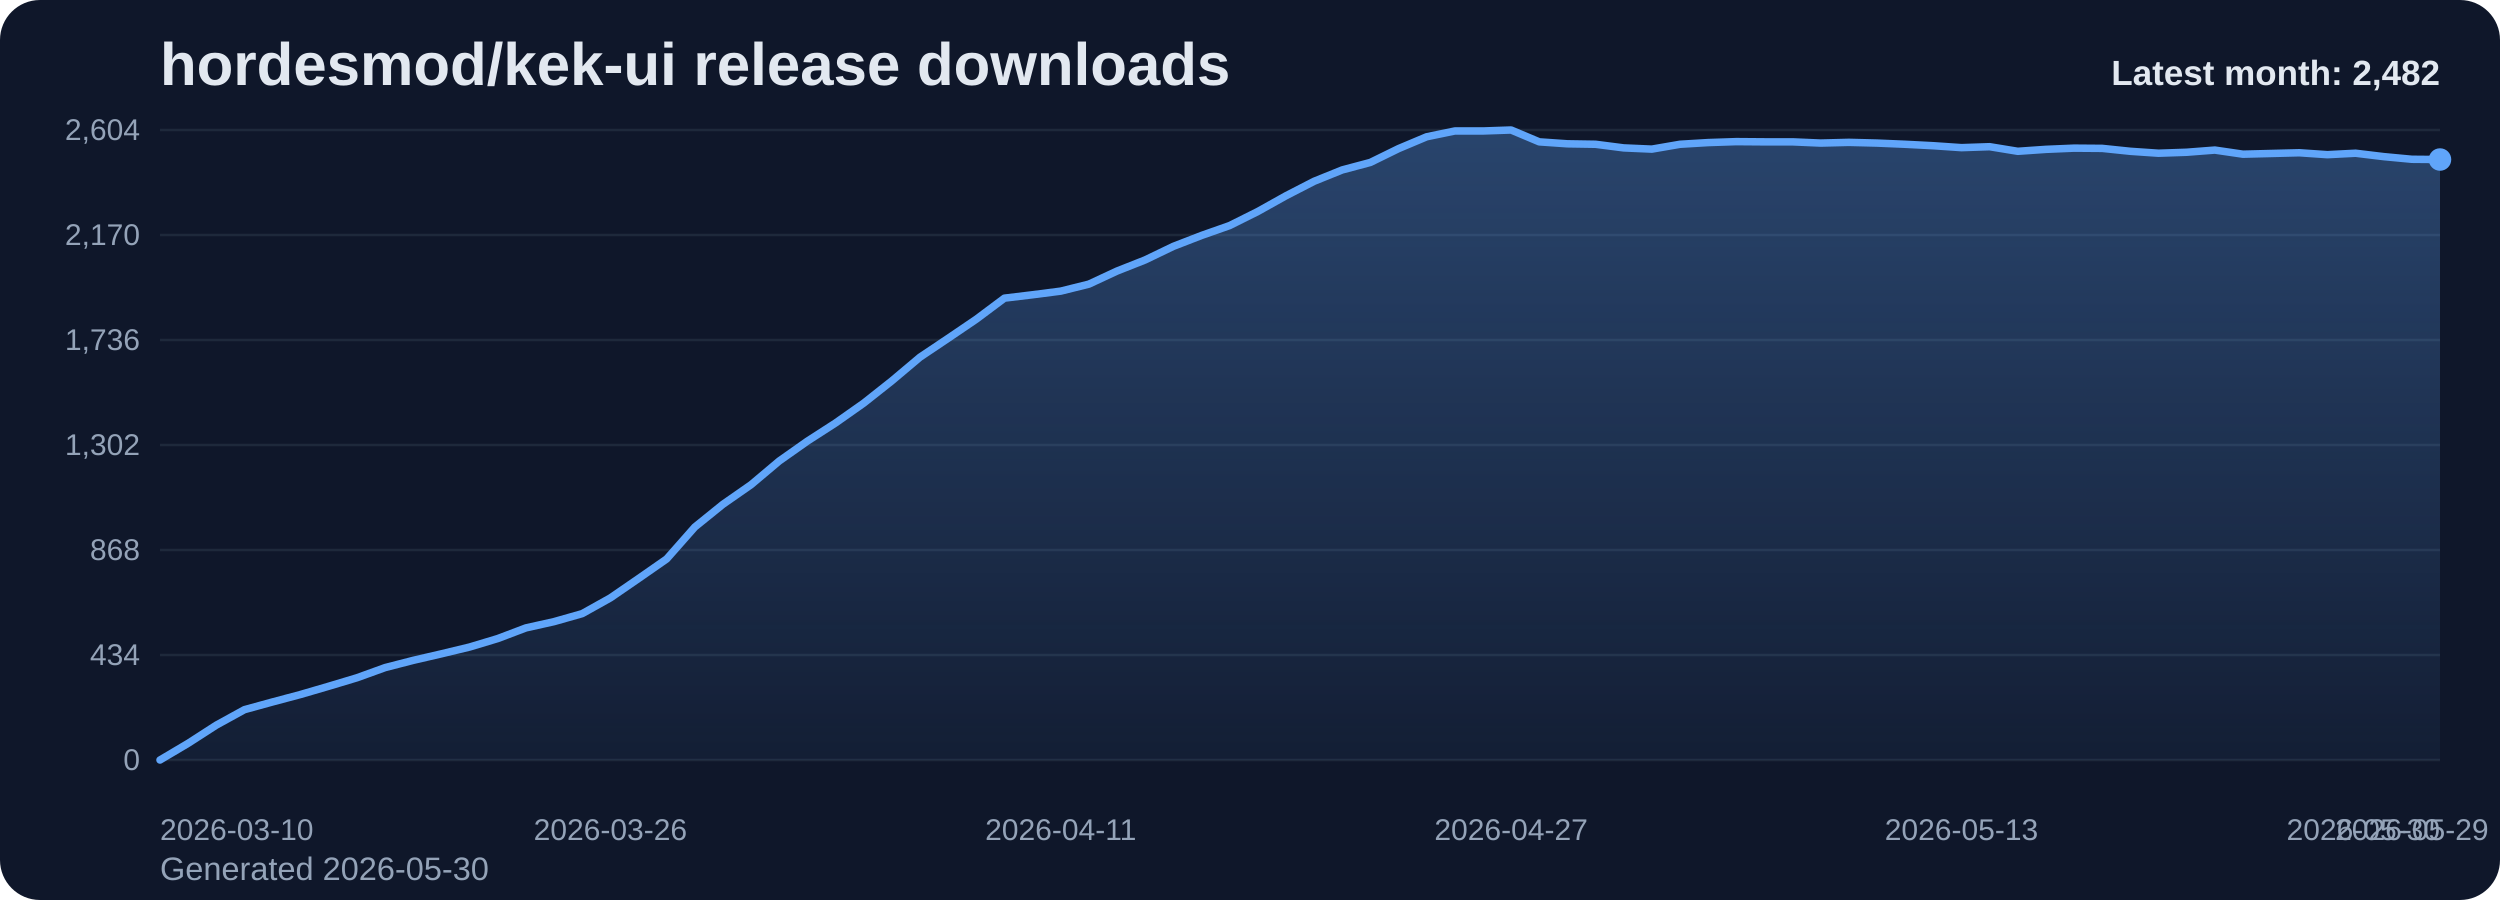
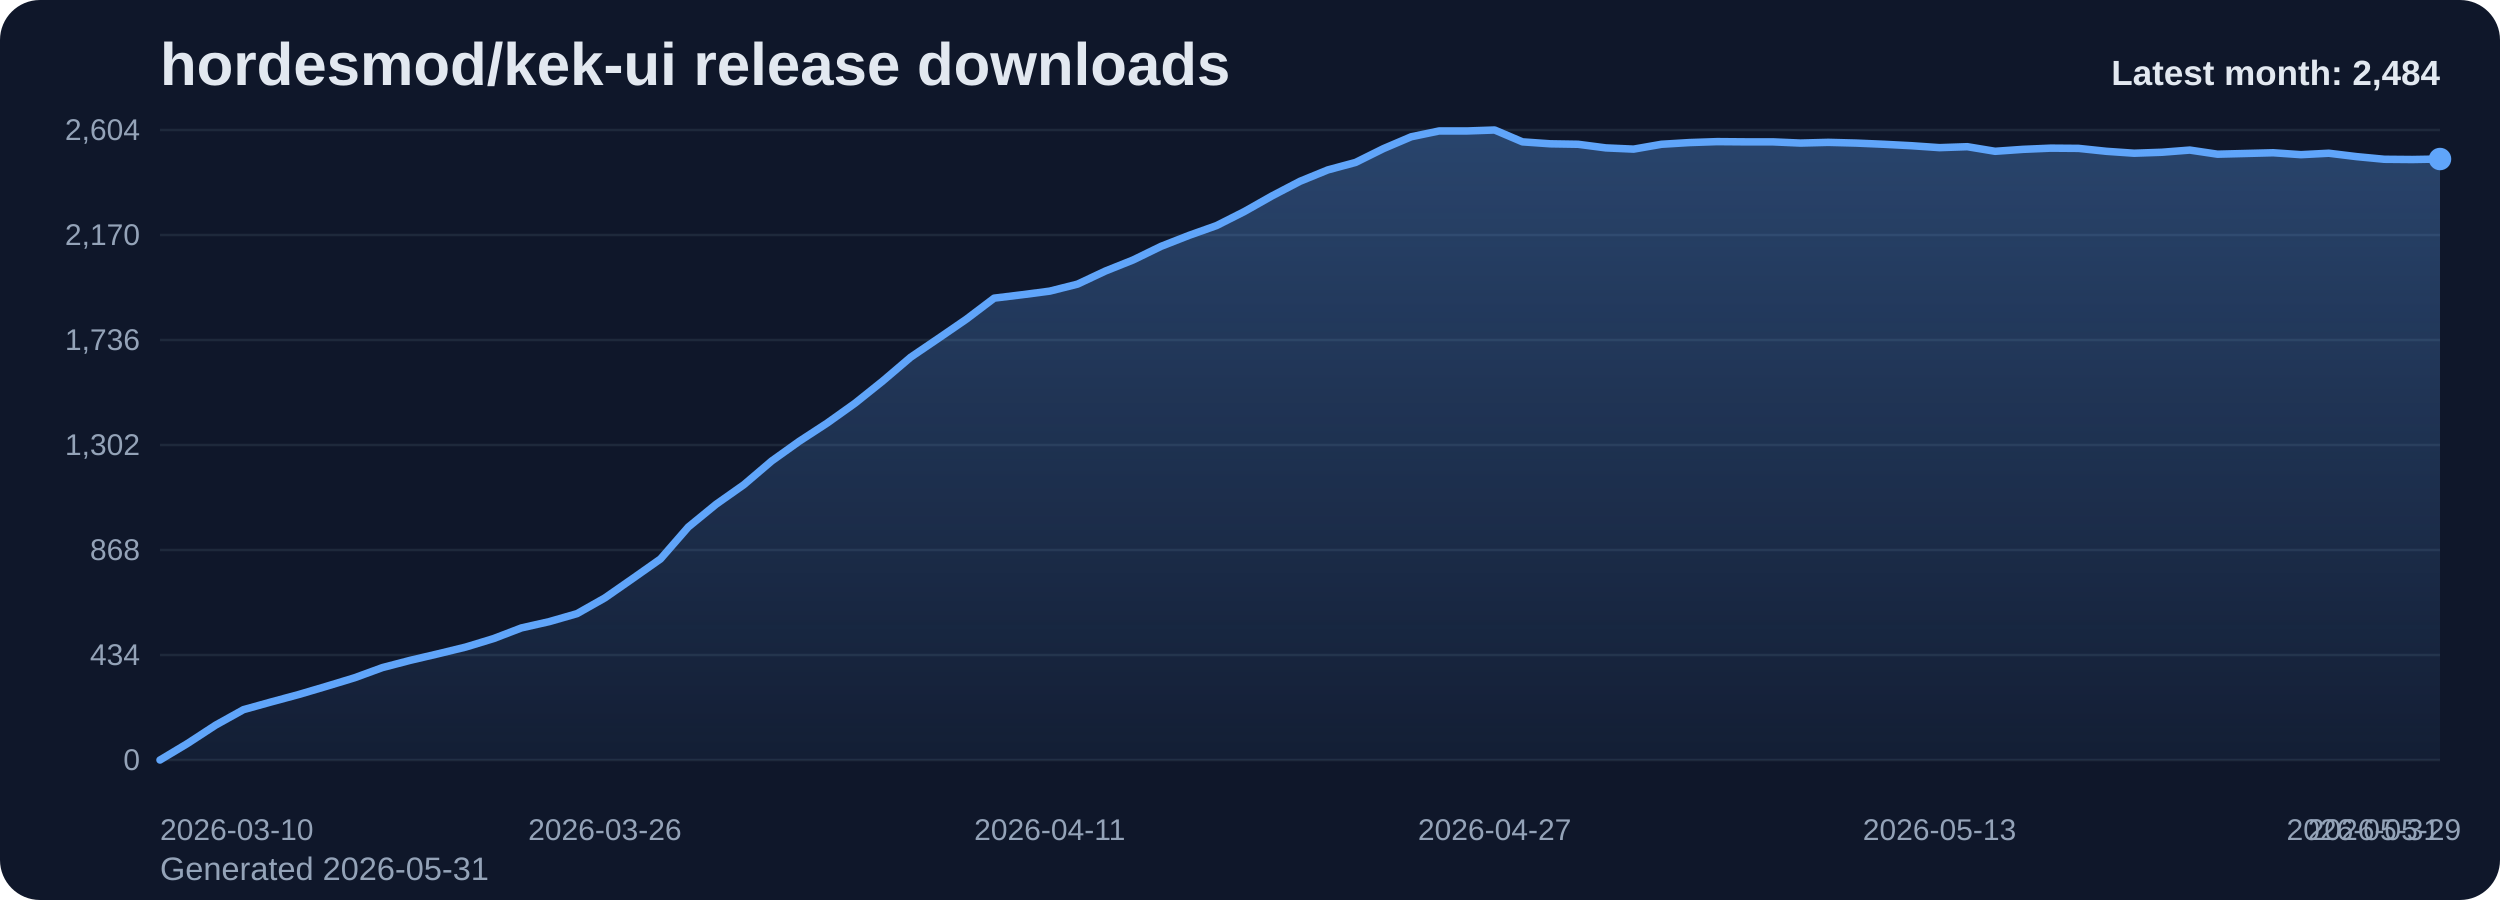
<svg xmlns="http://www.w3.org/2000/svg" viewBox="0 0 1000 360" role="img" aria-label="hordesmod/kek-ui release downloads chart">
  <defs>
    <linearGradient id="fill-monthly-slate" x1="0" y1="0" x2="0" y2="1">
      <stop offset="0%" stop-color="#60a5fa" stop-opacity="0.32" />
      <stop offset="100%" stop-color="#60a5fa" stop-opacity="0.05" />
    </linearGradient>
    <style>
      .bg { fill: #0f172a; }
      .title { font: 700 24px Arial, sans-serif; fill: #e2e8f0; }
      .sub { font: 400 13px Arial, sans-serif; fill: #94a3b8; }
      .grid { stroke: #1e293b; stroke-width: 1; }
      .axis { font: 400 12px Arial, sans-serif; fill: #94a3b8; }
      .line { fill: none; stroke: #60a5fa; stroke-width: 3; stroke-linecap: round; stroke-linejoin: round; }
      .dot { fill: #60a5fa; }
      .value { font: 600 11px Arial, sans-serif; fill: #cbd5e1; }
      .latest { font: 700 14px Arial, sans-serif; fill: #e2e8f0; }
    </style>
  </defs>
  <rect class="bg" x="0" y="0" width="1000" height="360" rx="16" />
  <text class="title" x="64" y="34">hordesmod/kek-ui release downloads</text>
-   <text class="sub" x="64" y="352">Generated 2026-05-30</text>
+   <text class="sub" x="64" y="352">Generated 2026-05-31</text>
  <line x1="64" y1="52.00" x2="976" y2="52.00" class="grid" />
  <text x="56" y="56.00" text-anchor="end" class="axis">2,604</text>
  <line x1="64" y1="94.00" x2="976" y2="94.00" class="grid" />
  <text x="56" y="98.00" text-anchor="end" class="axis">2,170</text>
  <line x1="64" y1="136.00" x2="976" y2="136.00" class="grid" />
  <text x="56" y="140.00" text-anchor="end" class="axis">1,736</text>
  <line x1="64" y1="178.00" x2="976" y2="178.00" class="grid" />
  <text x="56" y="182.00" text-anchor="end" class="axis">1,302</text>
  <line x1="64" y1="220.00" x2="976" y2="220.00" class="grid" />
  <text x="56" y="224.00" text-anchor="end" class="axis">868</text>
  <line x1="64" y1="262.00" x2="976" y2="262.00" class="grid" />
  <text x="56" y="266.00" text-anchor="end" class="axis">434</text>
  <line x1="64" y1="304.00" x2="976" y2="304.00" class="grid" />
  <text x="56" y="308.00" text-anchor="end" class="axis">0</text>
-   <path d="M 64.00 304 L 64.00 304.00 L 75.26 297.32 L 86.52 290.06 L 97.78 283.87 L 109.04 280.77 L 120.30 277.77 L 131.56 274.48 L 142.81 271.10 L 154.07 267.03 L 165.33 264.13 L 176.59 261.52 L 187.85 258.81 L 199.11 255.42 L 210.37 251.16 L 221.63 248.65 L 232.89 245.45 L 244.15 239.16 L 255.41 231.42 L 266.67 223.58 L 277.93 210.81 L 289.19 201.71 L 300.44 193.87 L 311.70 184.39 L 322.96 176.45 L 334.22 169.19 L 345.48 161.26 L 356.74 152.35 L 368.00 142.87 L 379.26 135.32 L 390.52 127.68 L 401.78 119.26 L 413.04 117.90 L 424.30 116.45 L 435.56 113.65 L 446.81 108.42 L 458.07 103.97 L 469.33 98.55 L 480.59 94.19 L 491.85 90.23 L 503.11 84.61 L 514.37 78.32 L 525.63 72.52 L 536.89 67.97 L 548.15 64.97 L 559.41 59.45 L 570.67 54.71 L 581.93 52.39 L 593.19 52.39 L 604.44 52.00 L 615.70 56.74 L 626.96 57.52 L 638.22 57.71 L 649.48 59.16 L 660.74 59.65 L 672.00 57.71 L 683.26 57.03 L 694.52 56.65 L 705.78 56.74 L 717.04 56.74 L 728.30 57.23 L 739.56 56.94 L 750.81 57.23 L 762.07 57.71 L 773.33 58.29 L 784.59 59.06 L 795.85 58.68 L 807.11 60.52 L 818.37 59.74 L 829.63 59.26 L 840.89 59.35 L 852.15 60.52 L 863.41 61.29 L 874.67 60.90 L 885.93 60.03 L 897.19 61.68 L 908.44 61.39 L 919.70 61.10 L 930.96 61.87 L 942.22 61.29 L 953.48 62.65 L 964.74 63.71 L 976.00 63.81 L 976.00 304 Z" fill="url(#fill-monthly-slate)" />
-   <polyline class="line" points="64.00,304.00 75.26,297.32 86.52,290.06 97.78,283.87 109.04,280.77 120.30,277.77 131.56,274.48 142.81,271.10 154.07,267.03 165.33,264.13 176.59,261.52 187.85,258.81 199.11,255.42 210.37,251.16 221.63,248.65 232.89,245.45 244.15,239.16 255.41,231.42 266.67,223.58 277.93,210.81 289.19,201.71 300.44,193.87 311.70,184.39 322.96,176.45 334.22,169.19 345.48,161.26 356.74,152.35 368.00,142.87 379.26,135.32 390.52,127.68 401.78,119.26 413.04,117.90 424.30,116.45 435.56,113.65 446.81,108.42 458.07,103.97 469.33,98.55 480.59,94.19 491.85,90.23 503.11,84.61 514.37,78.32 525.63,72.52 536.89,67.97 548.15,64.97 559.41,59.45 570.67,54.71 581.93,52.39 593.19,52.39 604.44,52.00 615.70,56.74 626.96,57.52 638.22,57.71 649.48,59.16 660.74,59.65 672.00,57.71 683.26,57.03 694.52,56.65 705.78,56.74 717.04,56.74 728.30,57.23 739.56,56.94 750.81,57.23 762.07,57.71 773.33,58.29 784.59,59.06 795.85,58.68 807.11,60.52 818.37,59.74 829.63,59.26 840.89,59.35 852.15,60.52 863.41,61.29 874.67,60.90 885.93,60.03 897.19,61.68 908.44,61.39 919.70,61.10 930.96,61.87 942.22,61.29 953.48,62.65 964.74,63.71 976.00,63.81" />
-   <circle class="dot" cx="976.00" cy="63.81" r="4.5" />
+   <path d="M 64.00 304 L 64.00 304.00 L 75.12 297.32 L 86.24 290.06 L 97.37 283.87 L 108.49 280.77 L 119.61 277.77 L 130.73 274.48 L 141.85 271.10 L 152.98 267.03 L 164.10 264.13 L 175.22 261.52 L 186.34 258.81 L 197.46 255.42 L 208.59 251.16 L 219.71 248.65 L 230.83 245.45 L 241.95 239.16 L 253.07 231.42 L 264.20 223.58 L 275.32 210.81 L 286.44 201.71 L 297.56 193.87 L 308.68 184.39 L 319.80 176.45 L 330.93 169.19 L 342.05 161.26 L 353.17 152.35 L 364.29 142.87 L 375.41 135.32 L 386.54 127.68 L 397.66 119.26 L 408.78 117.90 L 419.90 116.45 L 431.02 113.65 L 442.15 108.42 L 453.27 103.97 L 464.39 98.55 L 475.51 94.19 L 486.63 90.23 L 497.76 84.61 L 508.88 78.32 L 520.00 72.52 L 531.12 67.97 L 542.24 64.97 L 553.37 59.45 L 564.49 54.71 L 575.61 52.39 L 586.73 52.39 L 597.85 52.00 L 608.98 56.74 L 620.10 57.52 L 631.22 57.71 L 642.34 59.16 L 653.46 59.65 L 664.59 57.71 L 675.71 57.03 L 686.83 56.65 L 697.95 56.74 L 709.07 56.74 L 720.20 57.23 L 731.32 56.94 L 742.44 57.23 L 753.56 57.71 L 764.68 58.29 L 775.80 59.06 L 786.93 58.68 L 798.05 60.52 L 809.17 59.74 L 820.29 59.26 L 831.41 59.35 L 842.54 60.52 L 853.66 61.29 L 864.78 60.90 L 875.90 60.03 L 887.02 61.68 L 898.15 61.39 L 909.27 61.10 L 920.39 61.87 L 931.51 61.29 L 942.63 62.65 L 953.76 63.71 L 964.88 63.81 L 976.00 63.61 L 976.00 304 Z" fill="url(#fill-monthly-slate)" />
+   <polyline class="line" points="64.00,304.00 75.12,297.32 86.24,290.06 97.37,283.87 108.49,280.77 119.61,277.77 130.73,274.48 141.85,271.10 152.98,267.03 164.10,264.13 175.22,261.52 186.34,258.81 197.46,255.42 208.59,251.16 219.71,248.65 230.83,245.45 241.95,239.16 253.07,231.42 264.20,223.58 275.32,210.81 286.44,201.71 297.56,193.87 308.68,184.39 319.80,176.45 330.93,169.19 342.05,161.26 353.17,152.35 364.29,142.87 375.41,135.32 386.54,127.68 397.66,119.26 408.78,117.90 419.90,116.45 431.02,113.65 442.15,108.42 453.27,103.97 464.39,98.55 475.51,94.19 486.63,90.23 497.76,84.61 508.88,78.32 520.00,72.52 531.12,67.97 542.24,64.97 553.37,59.45 564.49,54.71 575.61,52.39 586.73,52.39 597.85,52.00 608.98,56.74 620.10,57.52 631.22,57.71 642.34,59.16 653.46,59.65 664.59,57.71 675.71,57.03 686.83,56.65 697.95,56.74 709.07,56.74 720.20,57.23 731.32,56.94 742.44,57.23 753.56,57.71 764.68,58.29 775.80,59.06 786.93,58.68 798.05,60.52 809.17,59.74 820.29,59.26 831.41,59.35 842.54,60.52 853.66,61.29 864.78,60.90 875.90,60.03 887.02,61.68 898.15,61.39 909.27,61.10 920.39,61.87 931.51,61.29 942.63,62.65 953.76,63.71 964.88,63.81 976.00,63.61" />
+   <circle class="dot" cx="976.00" cy="63.61" r="4.5" />
  <text class="axis" x="64.00" y="336" text-anchor="start">2026-03-10</text>
-   <text class="axis" x="244.15" y="336" text-anchor="middle">2026-03-26</text>
-   <text class="axis" x="424.30" y="336" text-anchor="middle">2026-04-11</text>
-   <text class="axis" x="604.44" y="336" text-anchor="middle">2026-04-27</text>
-   <text class="axis" x="784.59" y="336" text-anchor="middle">2026-05-13</text>
-   <text class="axis" x="964.74" y="336" text-anchor="middle">2026-05-29</text>
-   <text class="axis" x="976.00" y="336" text-anchor="end">2026-05-30</text>
-   <text class="latest" x="976" y="34" text-anchor="end">Latest month: 2,482</text>
+   <text class="axis" x="241.95" y="336" text-anchor="middle">2026-03-26</text>
+   <text class="axis" x="419.90" y="336" text-anchor="middle">2026-04-11</text>
+   <text class="axis" x="597.85" y="336" text-anchor="middle">2026-04-27</text>
+   <text class="axis" x="775.80" y="336" text-anchor="middle">2026-05-13</text>
+   <text class="axis" x="953.76" y="336" text-anchor="middle">2026-05-29</text>
+   <text class="axis" x="976.00" y="336" text-anchor="end">2026-05-31</text>
+   <text class="latest" x="976" y="34" text-anchor="end">Latest month: 2,484</text>
</svg>
